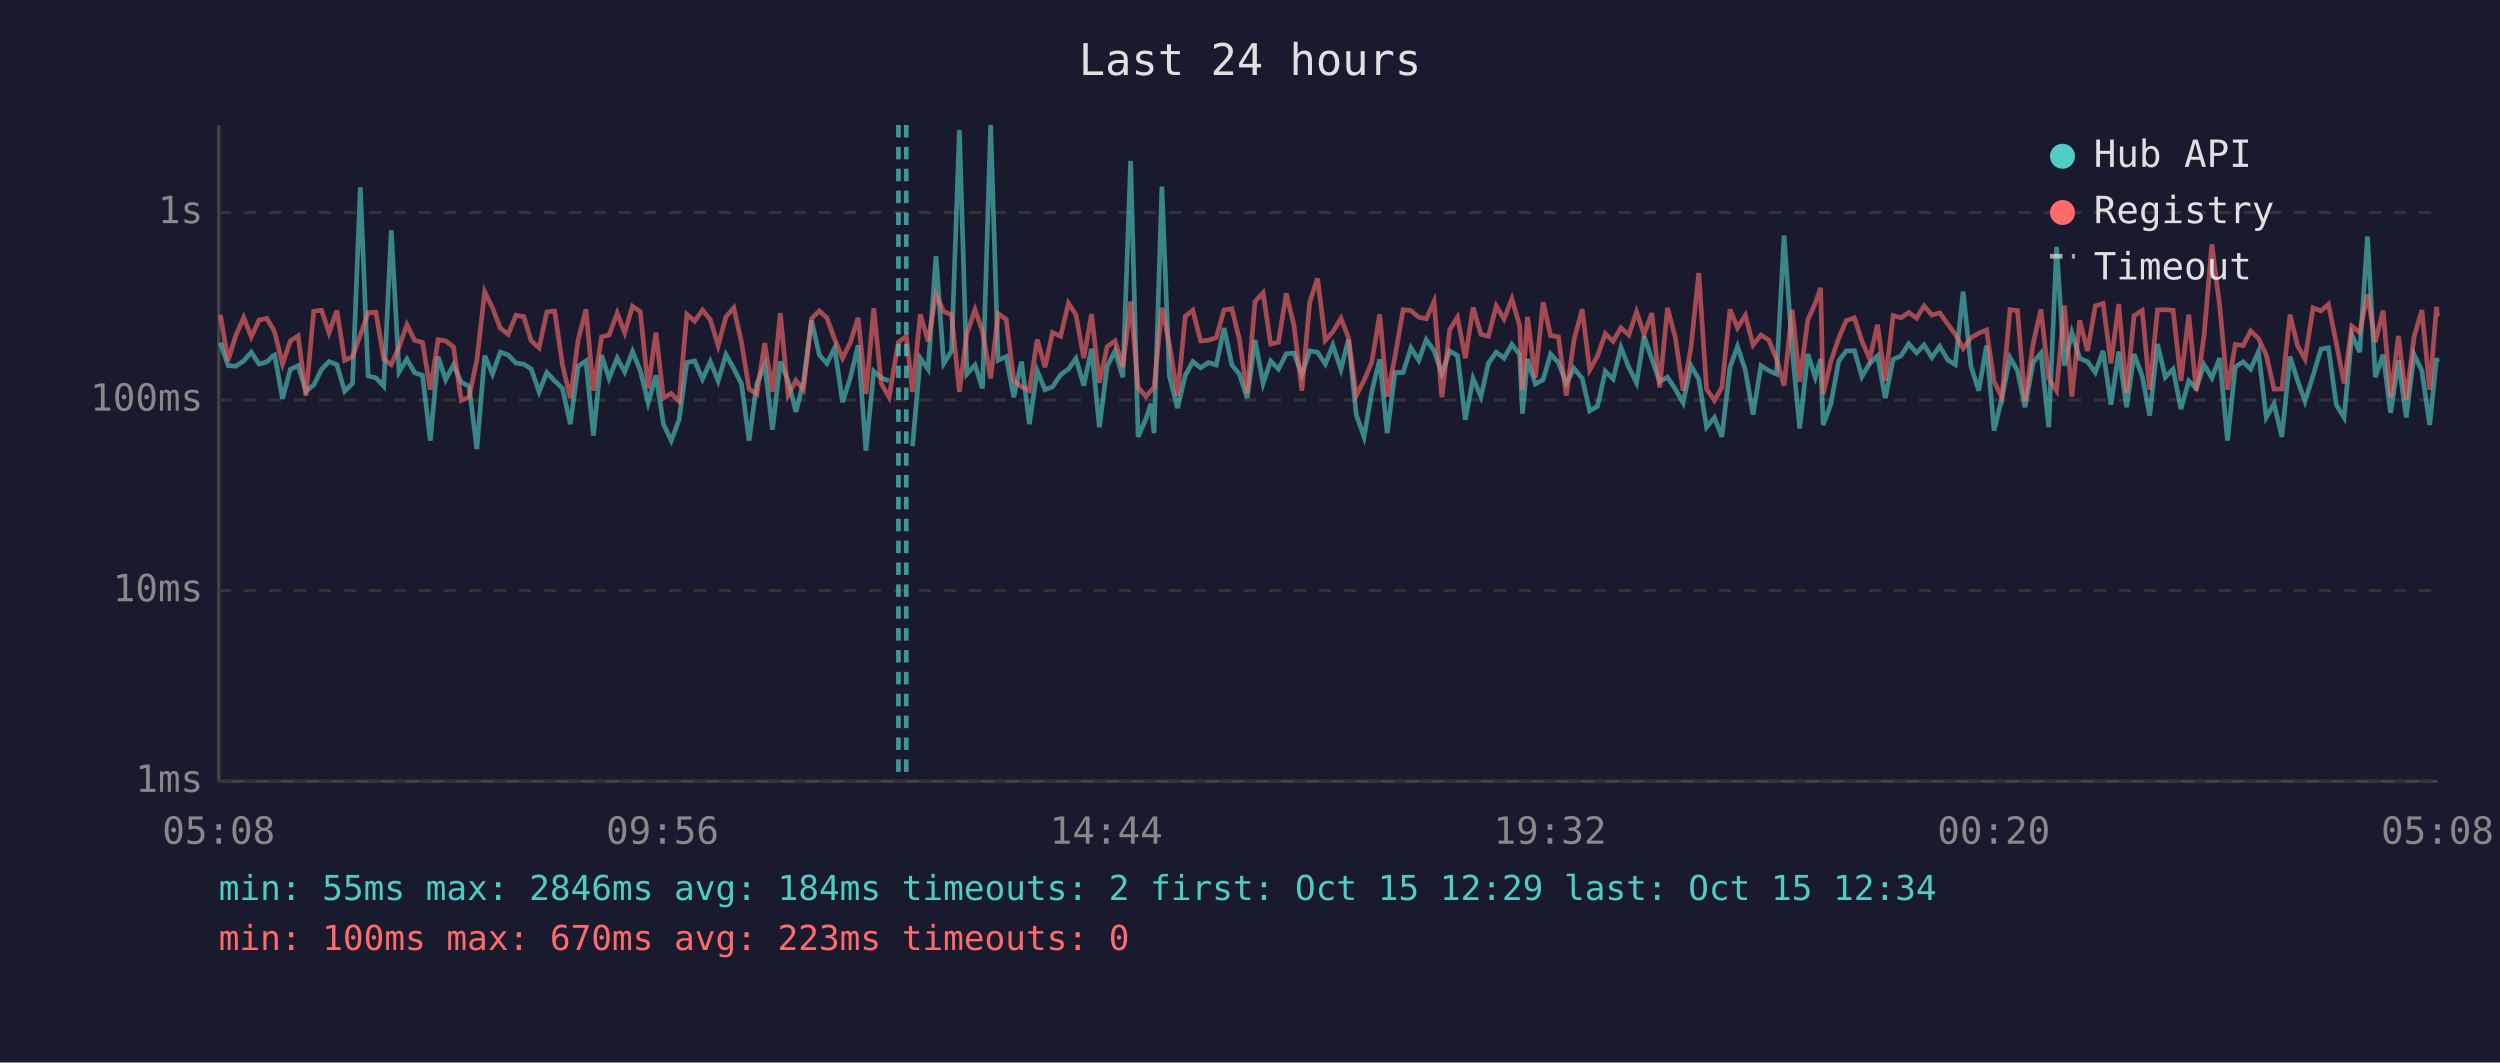
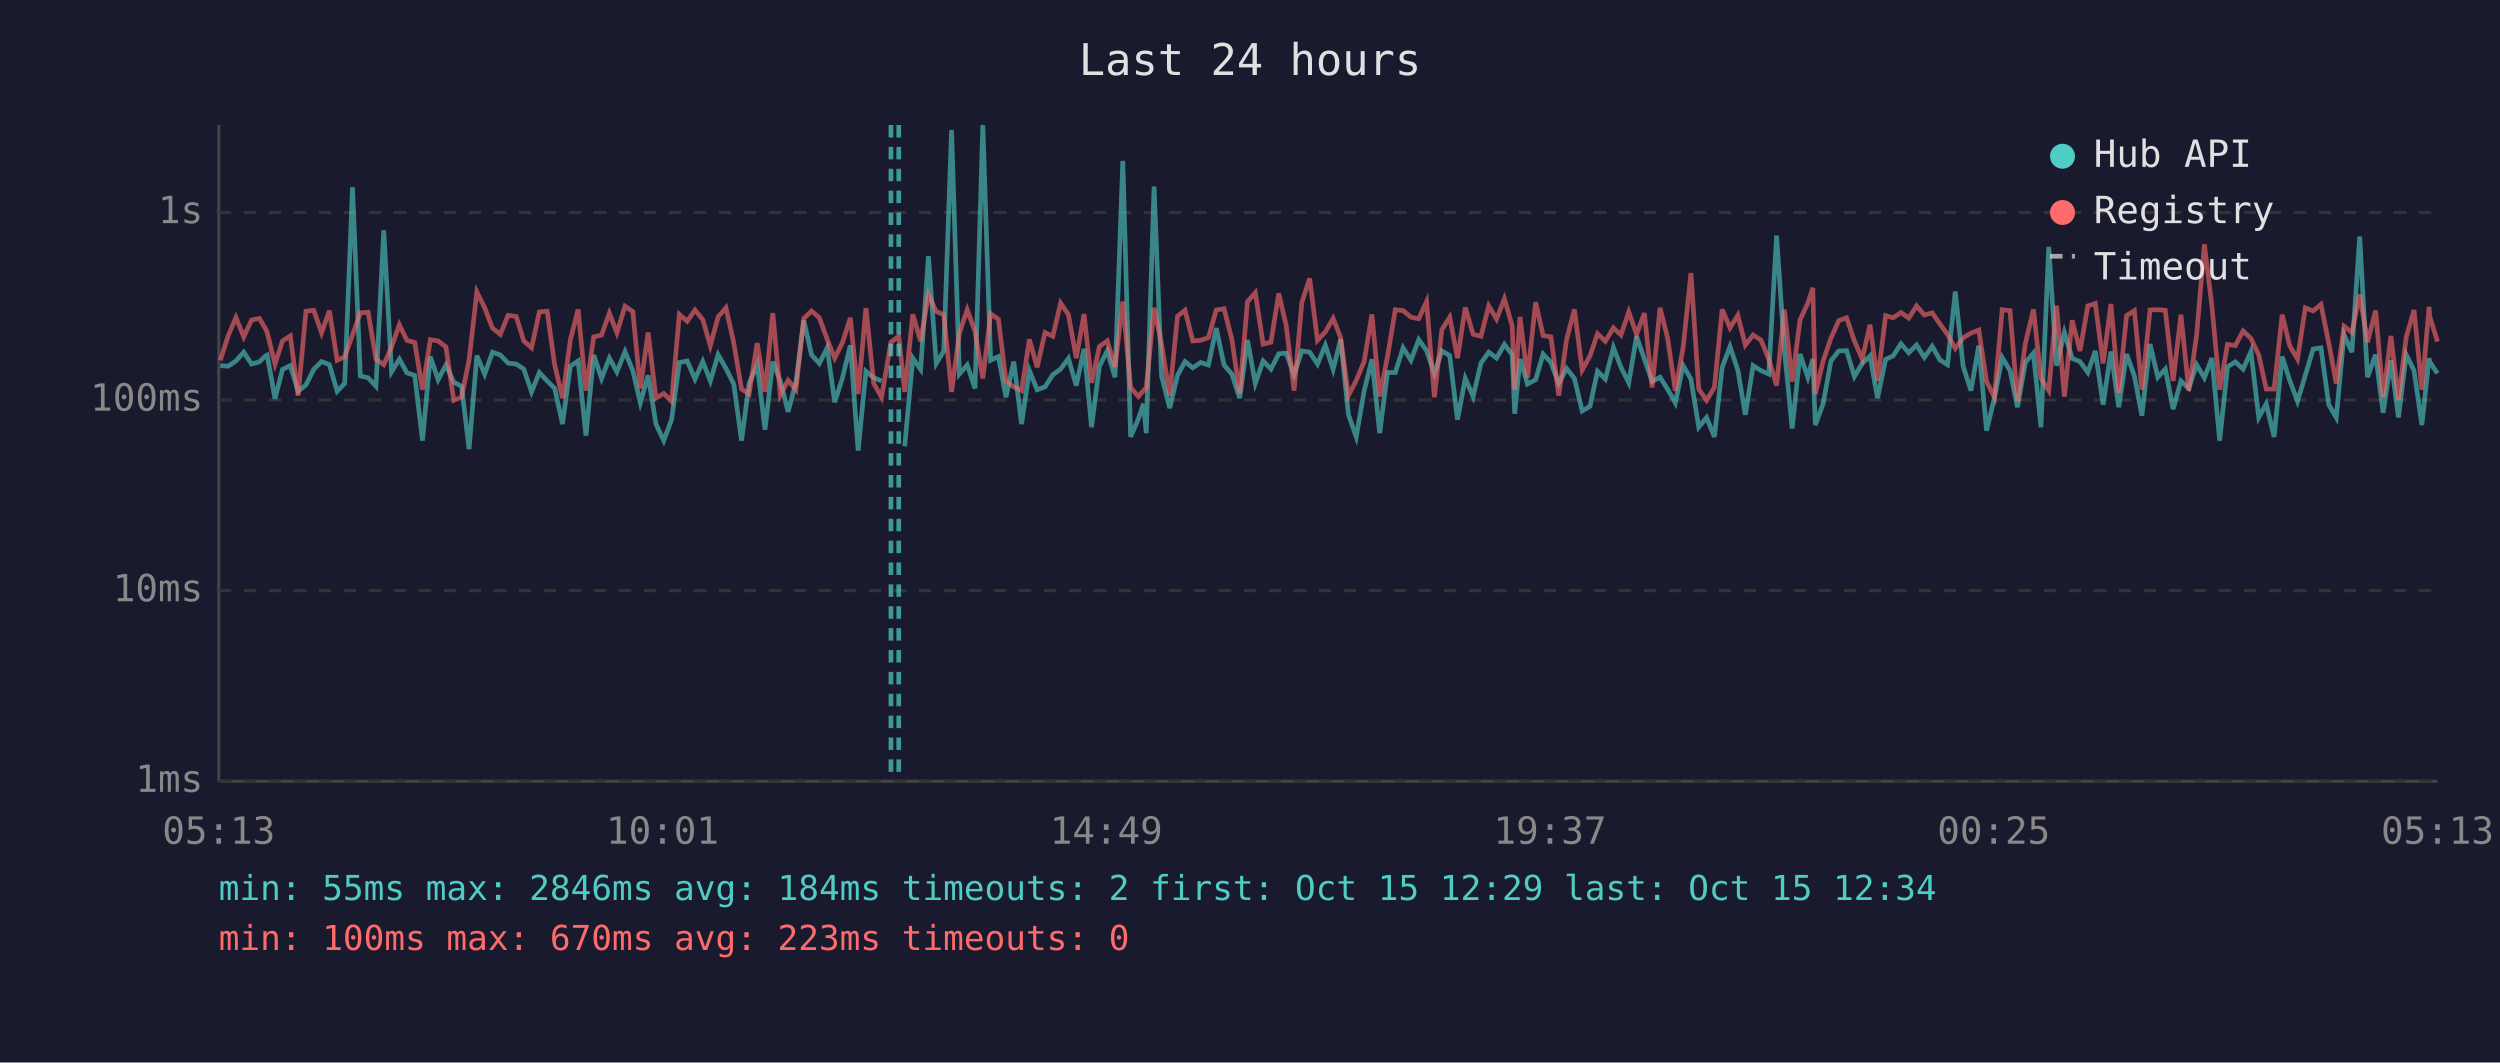
<svg xmlns="http://www.w3.org/2000/svg" viewBox="0 0 800 340" font-family="monospace" font-size="12">
  <rect width="800" height="340" fill="#1a1a2e" />
  <text x="400" y="24" fill="#e0e0e0" font-size="14" text-anchor="middle">Last 24 hours</text>
  <line x1="70" y1="40" x2="70" y2="250" stroke="#444" stroke-width="1" />
  <line x1="70" y1="250" x2="780" y2="250" stroke="#444" stroke-width="1" />
  <line x1="70" y1="250" x2="780" y2="250" stroke="#333" stroke-width="1" stroke-dasharray="4" />
  <text x="65" y="250" fill="#888" text-anchor="end" dominant-baseline="middle">1ms</text>
  <line x1="70" y1="189" x2="780" y2="189" stroke="#333" stroke-width="1" stroke-dasharray="4" />
  <text x="65" y="189" fill="#888" text-anchor="end" dominant-baseline="middle">10ms</text>
  <line x1="70" y1="128" x2="780" y2="128" stroke="#333" stroke-width="1" stroke-dasharray="4" />
  <text x="65" y="128" fill="#888" text-anchor="end" dominant-baseline="middle">100ms</text>
  <line x1="70" y1="68" x2="780" y2="68" stroke="#333" stroke-width="1" stroke-dasharray="4" />
  <text x="65" y="68" fill="#888" text-anchor="end" dominant-baseline="middle">1s</text>
-   <text x="70" y="270" fill="#888" text-anchor="middle">05:08</text>
-   <text x="212" y="270" fill="#888" text-anchor="middle">09:56</text>
-   <text x="354" y="270" fill="#888" text-anchor="middle">14:44</text>
-   <text x="496" y="270" fill="#888" text-anchor="middle">19:32</text>
-   <text x="638" y="270" fill="#888" text-anchor="middle">00:20</text>
-   <text x="780" y="270" fill="#888" text-anchor="middle">05:08</text>
-   <polyline points="70.5,109.6 73.0,117.0 75.4,117.2 78.0,115.5 80.4,112.7 82.9,116.5 85.4,115.8 87.3,113.9 87.9,113.6 90.4,127.6 92.9,118.2 95.4,117.0 97.9,125.2 100.4,123.2 102.9,118.2 105.3,115.7 107.8,116.7 110.3,125.2 112.8,122.7 115.3,59.9 117.8,120.3 120.3,120.9 122.8,123.6 125.2,73.7 127.7,119.0 130.2,114.9 132.7,119.3 135.2,120.1 137.7,141.0 140.2,114.1 142.6,121.5 145.1,116.8 147.6,122.3 150.1,123.6 152.6,143.7 155.1,113.8 157.6,119.7 160.1,112.7 162.6,113.6 165.1,116.2 167.6,116.5 170.0,118.1 172.5,125.4 175.0,119.2 177.5,121.9 180.0,124.3 182.5,135.7 185.0,117.2 187.5,115.5 189.9,139.4 192.5,113.6 194.9,121.1 197.5,114.6 199.9,119.0 202.4,112.5 204.9,118.6 207.4,128.9 209.9,120.1 212.3,135.7 214.8,141.0 217.3,134.3 219.8,116.0 222.3,115.5 224.8,121.3 227.3,115.7 229.8,121.9 232.3,113.5 234.8,117.9 237.3,122.9 239.7,141.0 242.2,122.7 244.7,116.7 247.2,137.5 249.7,115.7 252.2,121.9 254.7,131.8 257.1,122.3 259.7,102.5 262.2,113.6 264.6,116.3 267.1,111.3 269.6,128.7 272.1,120.9 274.6,110.5 277.1,144.2 279.6,118.8 282.0,120.9 284.5,121.9" fill="none" stroke="#4ecdc4" stroke-width="1.5" opacity="0.6" />
-   <polyline points="292.0,142.8 294.5,114.6 297.0,118.2 299.5,82.0 302.0,116.3 304.5,112.3 307.0,41.6 309.4,119.7 312.0,116.8 314.4,124.3 317.0,40.0 319.4,115.3 322.0,114.1 324.4,127.1 326.9,115.7 329.4,135.7 331.9,118.6 334.4,124.7 336.8,123.8 339.4,119.9 341.9,118.1 344.3,114.7 346.8,123.4 349.3,111.6 351.8,136.7 354.3,117.2 356.8,112.3 359.3,120.7 361.8,51.5 364.2,139.8 366.7,134.0 368.3,129.2 369.3,138.6 371.8,59.7 374.2,120.3 376.8,130.6 379.3,120.1 381.7,115.7 384.2,117.7 386.7,116.0 389.2,116.8 391.7,105.0 394.2,116.8 396.6,119.7 399.1,127.4 401.6,108.8 404.2,122.7 406.6,115.5 409.1,118.1 411.6,113.2 414.1,113.0 416.6,119.9 419.1,112.3 421.6,112.7 424.1,116.5 426.5,110.5 429.1,118.2 431.5,108.6 434.0,132.7 436.5,139.8 439.0,125.2 441.5,115.0 443.9,138.6 446.4,119.2 449.0,119.2 451.5,111.3 454.0,115.3 456.4,108.7 458.9,112.2 461.4,119.5 463.9,112.3 466.4,113.8 468.9,134.3 471.4,121.1 473.9,126.9 476.3,116.2 478.8,112.7 481.3,114.6 483.8,110.2 486.3,113.5 487.2,132.4 488.8,114.9 491.3,122.9 493.8,121.5 496.2,113.3 498.7,116.0 501.2,122.7 503.7,117.9 506.3,121.1 508.7,131.5 511.2,130.0 513.7,118.8 516.2,121.3 518.7,111.2 521.2,117.5 523.7,122.5 526.1,107.6 528.6,114.9 531.1,122.1 533.6,120.7 536.1,124.5 538.6,128.9 541.1,117.0 543.6,121.3 546.1,136.7 548.6,133.6 551.0,139.8 553.6,117.5 556.0,110.9 558.5,118.4 561.0,132.7 563.5,117.0 566.0,118.6 568.5,119.7 570.9,75.4 573.5,112.0 575.9,137.1 578.5,113.3 580.9,120.7 582.6,114.9 583.4,136.0 585.9,129.2 588.4,115.5 590.8,112.3 593.4,112.2 595.8,120.5 598.3,116.3 600.8,113.9 603.3,127.4 605.8,115.0 608.3,113.9 610.8,110.0 613.3,112.9 615.7,110.4 618.2,114.4 620.7,110.8 623.3,115.2 625.7,116.7 628.2,93.3 630.7,117.2 633.2,125.0 635.7,110.6 638.1,137.8 640.6,127.4 643.2,114.4 645.6,118.6 648.0,130.3 650.6,116.0 653.1,113.0 655.6,136.7 658.1,79.0 660.6,117.0 663.0,106.4 665.5,114.7 668.0,115.7 670.5,119.2 673.0,112.3 675.5,129.5 678.0,112.5 680.5,130.3 682.9,113.3 685.5,120.3 687.9,133.0 690.4,110.1 692.9,120.7 695.4,118.1 697.9,130.9 700.4,121.9 702.8,124.3 705.3,116.7 707.8,120.9 710.3,114.6 712.8,141.0 715.3,117.4 717.8,115.8 720.2,118.1 722.7,112.5 725.2,133.6 727.7,129.2 730.2,139.8 732.8,114.1 735.2,121.7 737.6,128.4 740.2,120.1 742.7,111.7 745.1,111.3 747.6,129.5 750.1,133.6 752.6,107.1 755.1,112.7 757.6,75.7 760.1,120.7 762.6,113.5 765.0,132.1 767.5,115.3 770.0,133.6 772.5,113.5 775.0,118.6 777.5,136.0 779.7,114.6 780.0,115.8" fill="none" stroke="#4ecdc4" stroke-width="1.5" opacity="0.6" />
-   <polyline points="70.5,100.7 73.0,115.3 75.4,107.5 78.0,101.6 80.4,107.8 82.9,102.4 85.4,101.9 87.3,105.1 87.9,106.4 90.4,116.5 92.9,109.1 95.4,107.5 97.9,126.6 100.4,99.6 102.9,99.3 105.3,106.5 107.8,99.4 110.3,115.3 112.8,114.2 115.3,107.2 117.8,100.1 120.3,99.9 122.8,114.9 125.2,116.7 127.7,111.0 130.2,103.9 132.7,108.9 135.2,109.6 137.7,124.7 140.2,108.7 142.6,109.1 145.1,111.0 147.6,128.1 150.1,127.1 152.6,115.2 155.1,93.4 157.6,98.5 160.1,105.0 162.6,107.0 165.1,100.9 167.6,101.3 170.0,109.1 172.5,111.3 175.0,99.8 177.5,99.6 180.0,116.8 182.5,127.4 185.0,108.8 187.5,99.0 189.9,125.0 192.5,107.8 194.9,107.2 197.5,100.2 199.9,106.5 202.4,98.0 204.9,99.7 207.4,124.3 209.9,106.4 212.3,127.4 214.8,125.9 217.3,128.4 219.8,100.6 222.3,102.8 224.8,99.2 227.3,102.3 229.8,110.6 232.3,101.4 234.8,98.5 237.3,109.7 239.7,124.5 242.2,126.1 244.7,109.8 247.2,125.4 249.7,100.2 252.2,126.4 254.7,121.7 257.1,124.7 259.7,101.9 262.2,99.5 264.6,101.7 267.1,108.6 269.6,114.6 272.1,109.6 274.6,101.7 277.1,126.1 279.6,98.6 282.0,122.7 284.5,127.1 287.5,109.5 290.0,107.6 292.0,125.4 294.5,100.6 297.0,109.2 299.5,94.3 302.0,99.7 304.5,100.7 307.0,125.4 309.4,106.6 312.0,99.1 314.4,106.1 317.0,121.1 319.4,100.4 322.0,102.2 324.4,121.9 326.9,123.8 329.4,125.0 331.9,108.6 334.4,117.5 336.8,106.4 339.4,107.6 341.9,97.0 344.3,100.7 346.8,114.6 349.3,100.5 351.8,122.5 354.3,110.9 356.8,109.1 359.3,117.4 361.8,96.5 364.2,124.0 366.7,126.9 368.3,125.0 369.3,124.0 371.8,98.5 374.2,110.1 376.8,126.6 379.3,101.2 381.7,99.3 384.2,109.1 386.7,108.9 389.2,108.0 391.7,99.2 394.2,98.8 396.6,108.6 399.1,125.9 401.6,96.5 404.2,93.7 406.6,110.1 409.1,109.5 411.6,93.9 414.1,104.3 416.6,125.0 419.1,96.7 421.6,89.1 424.1,108.9 426.5,106.2 429.1,101.9 431.5,108.0 434.0,126.6 436.5,121.7 439.0,115.8 441.5,100.6 443.9,126.9 446.4,114.1 449.0,99.1 451.5,99.4 454.0,101.5 456.4,102.0 458.9,96.5 461.4,127.1 463.9,105.5 466.4,101.5 468.9,114.6 471.4,98.4 473.9,107.0 476.3,107.6 478.8,97.9 481.3,102.1 483.8,95.6 486.3,104.3 487.2,124.7 488.8,101.4 491.3,120.9 493.8,96.7 496.2,107.4 498.7,107.8 501.2,126.6 503.7,108.7 506.3,99.0 508.7,118.4 511.2,113.9 513.7,106.8 516.2,109.2 518.7,104.9 521.2,107.2 523.7,99.8 526.1,107.0 528.6,100.2 531.1,124.0 533.6,98.5 536.1,108.0 538.6,125.0 541.1,111.2 543.6,87.4 546.1,124.5 548.6,128.1 551.0,124.0 553.6,99.0 556.0,104.9 558.5,100.9 561.0,110.4 563.5,107.2 566.0,108.8 568.5,114.9 570.9,123.4 573.5,99.1 575.9,122.1 578.5,102.4 580.9,97.0 582.6,92.1 583.4,126.1 585.9,115.5 588.4,108.2 590.8,102.6 593.4,101.7 595.8,109.1 598.3,114.9 600.8,103.9 603.3,121.9 605.8,101.0 608.3,101.7 610.8,100.0 613.3,101.8 615.7,97.9 618.2,100.8 620.7,100.1 623.3,103.7 625.7,107.0 628.2,111.5 630.7,108.1 633.2,106.6 635.7,105.6 638.1,122.1 640.6,127.1 643.2,99.1 645.6,99.4 648.0,128.4 650.6,110.0 653.1,99.0 655.6,121.1 658.1,125.0 660.6,97.8 663.0,126.9 665.5,102.5 668.0,112.3 670.5,97.9 673.0,97.1 675.5,116.3 678.0,97.3 680.5,125.7 682.9,101.0 685.5,99.4 687.9,124.7 690.4,99.2 692.9,99.1 695.4,99.3 697.9,121.9 700.4,100.7 702.8,125.0 705.3,107.4 707.8,78.2 710.3,97.9 712.8,124.7 715.3,110.2 717.8,110.6 720.2,105.9 722.7,108.3 725.2,113.6 727.7,124.5 730.2,124.5 732.8,100.7 735.2,110.6 737.6,114.9 740.2,98.5 742.7,99.5 745.1,97.4 747.6,109.7 750.1,122.7 752.6,104.4 755.1,106.4 757.6,94.2 760.1,109.5 762.6,99.4 765.0,127.1 767.5,107.5 770.0,127.9 772.5,107.8 775.0,99.2 777.5,124.7 779.7,98.2 780.0,101.2" fill="none" stroke="#ff6b6b" stroke-width="1.5" opacity="0.6" />
-   <line x1="287.5" y1="40" x2="287.5" y2="250" stroke="#4ecdc4" stroke-width="1.5" stroke-dasharray="4,3" opacity="0.7" />
-   <line x1="290.0" y1="40" x2="290.0" y2="250" stroke="#4ecdc4" stroke-width="1.5" stroke-dasharray="4,3" opacity="0.7" />
+   <text x="70" y="270" fill="#888" text-anchor="middle">05:13</text>
+   <text x="212" y="270" fill="#888" text-anchor="middle">10:01</text>
+   <text x="354" y="270" fill="#888" text-anchor="middle">14:49</text>
+   <text x="496" y="270" fill="#888" text-anchor="middle">19:37</text>
+   <text x="638" y="270" fill="#888" text-anchor="middle">00:25</text>
+   <text x="780" y="270" fill="#888" text-anchor="middle">05:13</text>
+   <polyline points="70.5,117.0 73.0,117.2 75.5,115.5 78.0,112.7 80.5,116.5 83.0,115.8 84.9,113.9 85.5,113.6 88.0,127.6 90.4,118.2 92.9,117.0 95.4,125.2 97.9,123.2 100.4,118.2 102.9,115.7 105.4,116.7 107.9,125.2 110.3,122.7 112.8,59.9 115.3,120.3 117.8,120.9 120.3,123.6 122.8,73.7 125.3,119.0 127.8,114.9 130.2,119.3 132.7,120.1 135.2,141.0 137.7,114.1 140.2,121.5 142.7,116.8 145.2,122.3 147.7,123.6 150.1,143.7 152.6,113.8 155.1,119.7 157.6,112.7 160.1,113.6 162.6,116.2 165.2,116.5 167.6,118.1 170.1,125.4 172.6,119.2 175.1,121.9 177.5,124.3 180.0,135.7 182.5,117.2 185.0,115.5 187.5,139.4 190.0,113.6 192.5,121.1 195.0,114.6 197.4,119.0 200.0,112.5 202.5,118.6 204.9,128.9 207.4,120.1 209.9,135.7 212.4,141.0 214.9,134.3 217.4,116.0 219.9,115.5 222.4,121.3 224.9,115.7 227.3,121.9 229.8,113.5 232.3,117.9 234.8,122.9 237.3,141.0 239.7,122.7 242.3,116.7 244.8,137.5 247.3,115.7 249.7,121.9 252.2,131.8 254.7,122.3 257.2,102.5 259.7,113.6 262.2,116.3 264.7,111.3 267.1,128.7 269.6,120.9 272.1,110.5 274.6,144.2 277.1,118.8 279.6,120.9 282.1,121.9" fill="none" stroke="#4ecdc4" stroke-width="1.5" opacity="0.6" />
+   <polyline points="289.5,142.8 292.1,114.6 294.6,118.2 297.1,82.0 299.6,116.3 302.0,112.3 304.5,41.6 307.0,119.7 309.5,116.8 312.0,124.3 314.5,40.0 317.0,115.3 319.5,114.1 321.9,127.1 324.4,115.7 326.9,135.7 329.4,118.6 331.9,124.7 334.4,123.8 336.9,119.9 339.4,118.1 341.9,114.7 344.4,123.4 346.9,111.6 349.3,136.7 351.8,117.2 354.3,112.3 356.8,120.7 359.3,51.5 361.8,139.8 364.3,134.0 365.9,129.2 366.8,138.6 369.3,59.7 371.7,120.3 374.3,130.6 376.8,120.1 379.2,115.7 381.7,117.7 384.2,116.0 386.7,116.8 389.2,105.0 391.7,116.8 394.2,119.7 396.7,127.4 399.2,108.8 401.7,122.7 404.2,115.5 406.7,118.1 409.2,113.2 411.6,113.0 414.1,119.9 416.6,112.3 419.1,112.7 421.6,116.5 424.1,110.5 426.6,118.2 429.0,108.6 431.5,132.7 434.0,139.8 436.5,125.2 439.0,115.0 441.5,138.6 444.0,119.2 446.5,119.2 449.0,111.3 451.5,115.3 454.0,108.7 456.5,112.2 459.0,119.5 461.4,112.3 463.9,113.8 466.4,134.3 468.9,121.1 471.4,126.9 473.9,116.2 476.4,112.7 478.9,114.6 481.4,110.2 483.9,113.5 484.7,132.4 486.4,114.9 488.8,122.9 491.4,121.5 493.8,113.3 496.3,116.0 498.8,122.7 501.3,117.9 503.8,121.1 506.3,131.5 508.8,130.0 511.2,118.8 513.7,121.3 516.3,111.2 518.7,117.5 521.2,122.5 523.7,107.6 526.2,114.9 528.7,122.1 531.2,120.7 533.6,124.5 536.1,128.9 538.6,117.0 541.1,121.3 543.6,136.7 546.1,133.6 548.6,139.8 551.1,117.5 553.6,110.9 556.1,118.4 558.5,132.7 561.0,117.0 563.5,118.6 566.0,119.7 568.5,75.4 571.0,112.0 573.5,137.1 576.0,113.3 578.5,120.7 580.1,114.9 580.9,136.0 583.4,129.2 585.9,115.5 588.4,112.3 590.9,112.2 593.4,120.5 595.9,116.3 598.4,113.9 600.8,127.4 603.4,115.0 605.8,113.9 608.3,110.0 610.8,112.9 613.3,110.4 615.8,114.4 618.3,110.8 620.8,115.2 623.2,116.7 625.7,93.3 628.2,117.2 630.7,125.0 633.2,110.6 635.7,137.8 638.2,127.4 640.7,114.4 643.2,118.6 645.6,130.3 648.1,116.0 650.7,113.0 653.1,136.7 655.6,79.0 658.1,117.0 660.6,106.4 663.1,114.7 665.6,115.7 668.1,119.2 670.5,112.3 673.0,129.5 675.5,112.5 678.0,130.3 680.5,113.3 683.0,120.3 685.4,133.0 688.0,110.1 690.5,120.7 692.9,118.1 695.4,130.9 697.9,121.9 700.4,124.3 702.9,116.7 705.4,120.9 707.8,114.6 710.3,141.0 712.8,117.4 715.3,115.8 717.8,118.1 720.3,112.5 722.8,133.6 725.2,129.2 727.7,139.8 730.3,114.1 732.7,121.7 735.2,128.4 737.7,120.1 740.2,111.7 742.7,111.3 745.2,129.5 747.6,133.6 750.1,107.1 752.6,112.7 755.1,75.7 757.6,120.7 760.2,113.5 762.6,132.1 765.1,115.3 767.5,133.6 770.0,113.5 772.5,118.6 775.0,136.0 777.3,114.6 777.5,115.8 780.0,119.5" fill="none" stroke="#4ecdc4" stroke-width="1.5" opacity="0.6" />
+   <polyline points="70.5,115.3 73.0,107.5 75.5,101.6 78.0,107.8 80.5,102.4 83.0,101.9 84.9,105.1 85.5,106.4 88.0,116.5 90.4,109.1 92.9,107.5 95.4,126.6 97.9,99.6 100.4,99.3 102.9,106.5 105.4,99.4 107.9,115.3 110.3,114.2 112.8,107.2 115.3,100.1 117.8,99.9 120.3,114.9 122.8,116.7 125.3,111.0 127.8,103.9 130.2,108.9 132.7,109.6 135.2,124.7 137.7,108.7 140.2,109.1 142.7,111.0 145.2,128.1 147.7,127.1 150.1,115.2 152.6,93.4 155.1,98.5 157.6,105.0 160.1,107.0 162.6,100.9 165.2,101.3 167.6,109.1 170.1,111.3 172.6,99.8 175.1,99.6 177.5,116.8 180.0,127.4 182.5,108.8 185.0,99.0 187.5,125.0 190.0,107.8 192.5,107.2 195.0,100.2 197.4,106.5 200.0,98.0 202.5,99.7 204.9,124.3 207.4,106.4 209.9,127.4 212.4,125.9 214.9,128.4 217.4,100.6 219.9,102.8 222.4,99.2 224.9,102.3 227.3,110.6 229.8,101.4 232.3,98.5 234.8,109.7 237.3,124.5 239.7,126.1 242.3,109.8 244.8,125.4 247.3,100.2 249.7,126.4 252.2,121.7 254.7,124.7 257.2,101.9 259.7,99.5 262.2,101.7 264.7,108.6 267.1,114.6 269.6,109.6 272.1,101.7 274.6,126.1 277.1,98.6 279.6,122.7 282.1,127.1 285.1,109.5 287.6,107.6 289.5,125.4 292.1,100.6 294.6,109.2 297.1,94.3 299.6,99.7 302.0,100.7 304.5,125.4 307.0,106.6 309.5,99.1 312.0,106.1 314.5,121.1 317.0,100.4 319.5,102.2 321.9,121.9 324.4,123.8 326.9,125.0 329.4,108.6 331.9,117.5 334.4,106.4 336.9,107.6 339.4,97.0 341.9,100.7 344.4,114.6 346.9,100.5 349.3,122.5 351.8,110.9 354.3,109.1 356.8,117.4 359.3,96.5 361.8,124.0 364.3,126.9 365.9,125.0 366.8,124.0 369.3,98.5 371.7,110.1 374.3,126.6 376.8,101.2 379.2,99.3 381.7,109.1 384.2,108.9 386.7,108.0 389.2,99.2 391.7,98.8 394.2,108.6 396.7,125.9 399.2,96.5 401.7,93.7 404.2,110.1 406.7,109.5 409.2,93.9 411.6,104.3 414.1,125.0 416.6,96.7 419.1,89.1 421.6,108.9 424.1,106.2 426.6,101.9 429.0,108.0 431.5,126.6 434.0,121.7 436.5,115.8 439.0,100.6 441.5,126.9 444.0,114.1 446.5,99.1 449.0,99.4 451.5,101.5 454.0,102.0 456.5,96.5 459.0,127.1 461.4,105.5 463.9,101.5 466.4,114.6 468.9,98.4 471.4,107.0 473.9,107.6 476.4,97.9 478.9,102.1 481.4,95.6 483.9,104.3 484.7,124.7 486.4,101.4 488.8,120.9 491.4,96.7 493.8,107.4 496.3,107.8 498.8,126.6 501.3,108.7 503.8,99.0 506.3,118.4 508.8,113.9 511.2,106.8 513.7,109.2 516.3,104.9 518.7,107.2 521.2,99.8 523.7,107.0 526.2,100.2 528.7,124.0 531.2,98.5 533.6,108.0 536.1,125.0 538.6,111.2 541.1,87.4 543.6,124.5 546.1,128.1 548.6,124.0 551.1,99.0 553.6,104.9 556.1,100.9 558.5,110.4 561.0,107.2 563.5,108.8 566.0,114.9 568.5,123.4 571.0,99.1 573.5,122.1 576.0,102.4 578.5,97.0 580.1,92.1 580.9,126.1 583.4,115.5 585.9,108.2 588.4,102.6 590.9,101.7 593.4,109.1 595.9,114.9 598.4,103.9 600.8,121.9 603.4,101.0 605.8,101.7 608.3,100.0 610.8,101.8 613.3,97.9 615.8,100.8 618.3,100.1 620.8,103.7 623.2,107.0 625.7,111.5 628.2,108.1 630.7,106.6 633.2,105.6 635.7,122.1 638.2,127.1 640.7,99.1 643.2,99.4 645.6,128.4 648.1,110.0 650.7,99.0 653.1,121.1 655.6,125.0 658.1,97.8 660.6,126.9 663.1,102.5 665.6,112.3 668.1,97.9 670.5,97.1 673.0,116.3 675.5,97.3 678.0,125.7 680.5,101.0 683.0,99.4 685.4,124.7 688.0,99.2 690.5,99.1 692.9,99.3 695.4,121.9 697.9,100.7 700.4,125.0 702.9,107.4 705.4,78.2 707.8,97.9 710.3,124.7 712.8,110.2 715.3,110.6 717.8,105.9 720.3,108.3 722.8,113.6 725.2,124.5 727.7,124.5 730.3,100.7 732.7,110.6 735.2,114.9 737.7,98.5 740.2,99.5 742.7,97.4 745.2,109.7 747.6,122.7 750.1,104.4 752.6,106.4 755.1,94.2 757.6,109.5 760.2,99.4 762.6,127.1 765.1,107.5 767.5,127.9 770.0,107.8 772.5,99.2 775.0,124.7 777.3,98.2 777.5,101.2 780.0,109.3" fill="none" stroke="#ff6b6b" stroke-width="1.5" opacity="0.6" />
+   <line x1="285.1" y1="40" x2="285.1" y2="250" stroke="#4ecdc4" stroke-width="1.5" stroke-dasharray="4,3" opacity="0.7" />
+   <line x1="287.6" y1="40" x2="287.6" y2="250" stroke="#4ecdc4" stroke-width="1.5" stroke-dasharray="4,3" opacity="0.7" />
  <circle cx="660" cy="50" r="4" fill="#4ecdc4" />
  <text x="670" y="50" fill="#e0e0e0" dominant-baseline="middle">Hub API</text>
  <circle cx="660" cy="68" r="4" fill="#ff6b6b" />
  <text x="670" y="68" fill="#e0e0e0" dominant-baseline="middle">Registry</text>
  <line x1="656" y1="82" x2="664" y2="82" stroke="#e0e0e0" stroke-width="1.5" stroke-dasharray="4,3" opacity="0.7" />
  <text x="670" y="86" fill="#e0e0e0" dominant-baseline="middle">Timeout</text>
  <text x="70" y="288" fill="#4ecdc4" font-size="11">min: 55ms  max: 2846ms  avg: 184ms  timeouts: 2  first: Oct 15 12:29  last: Oct 15 12:34</text>
  <text x="70" y="304" fill="#ff6b6b" font-size="11">min: 100ms  max: 670ms  avg: 223ms  timeouts: 0</text>
</svg>
